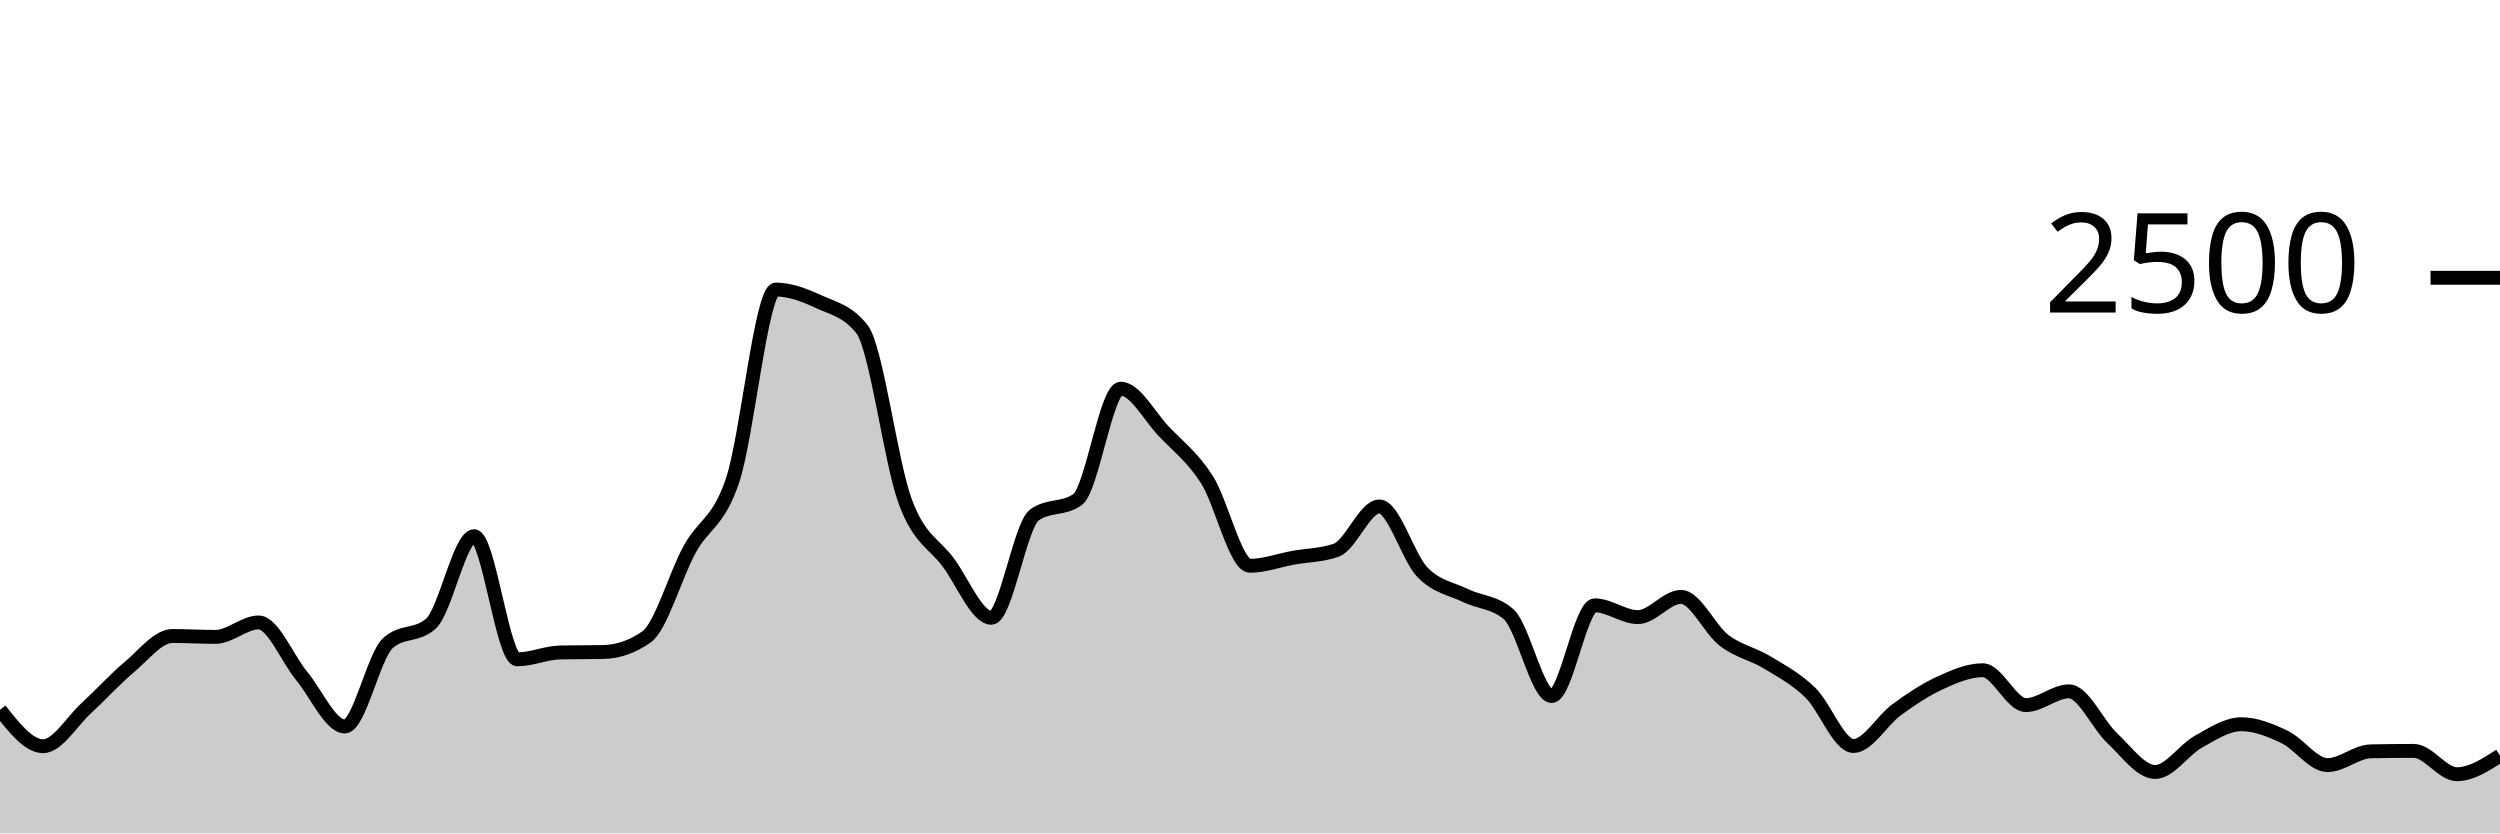
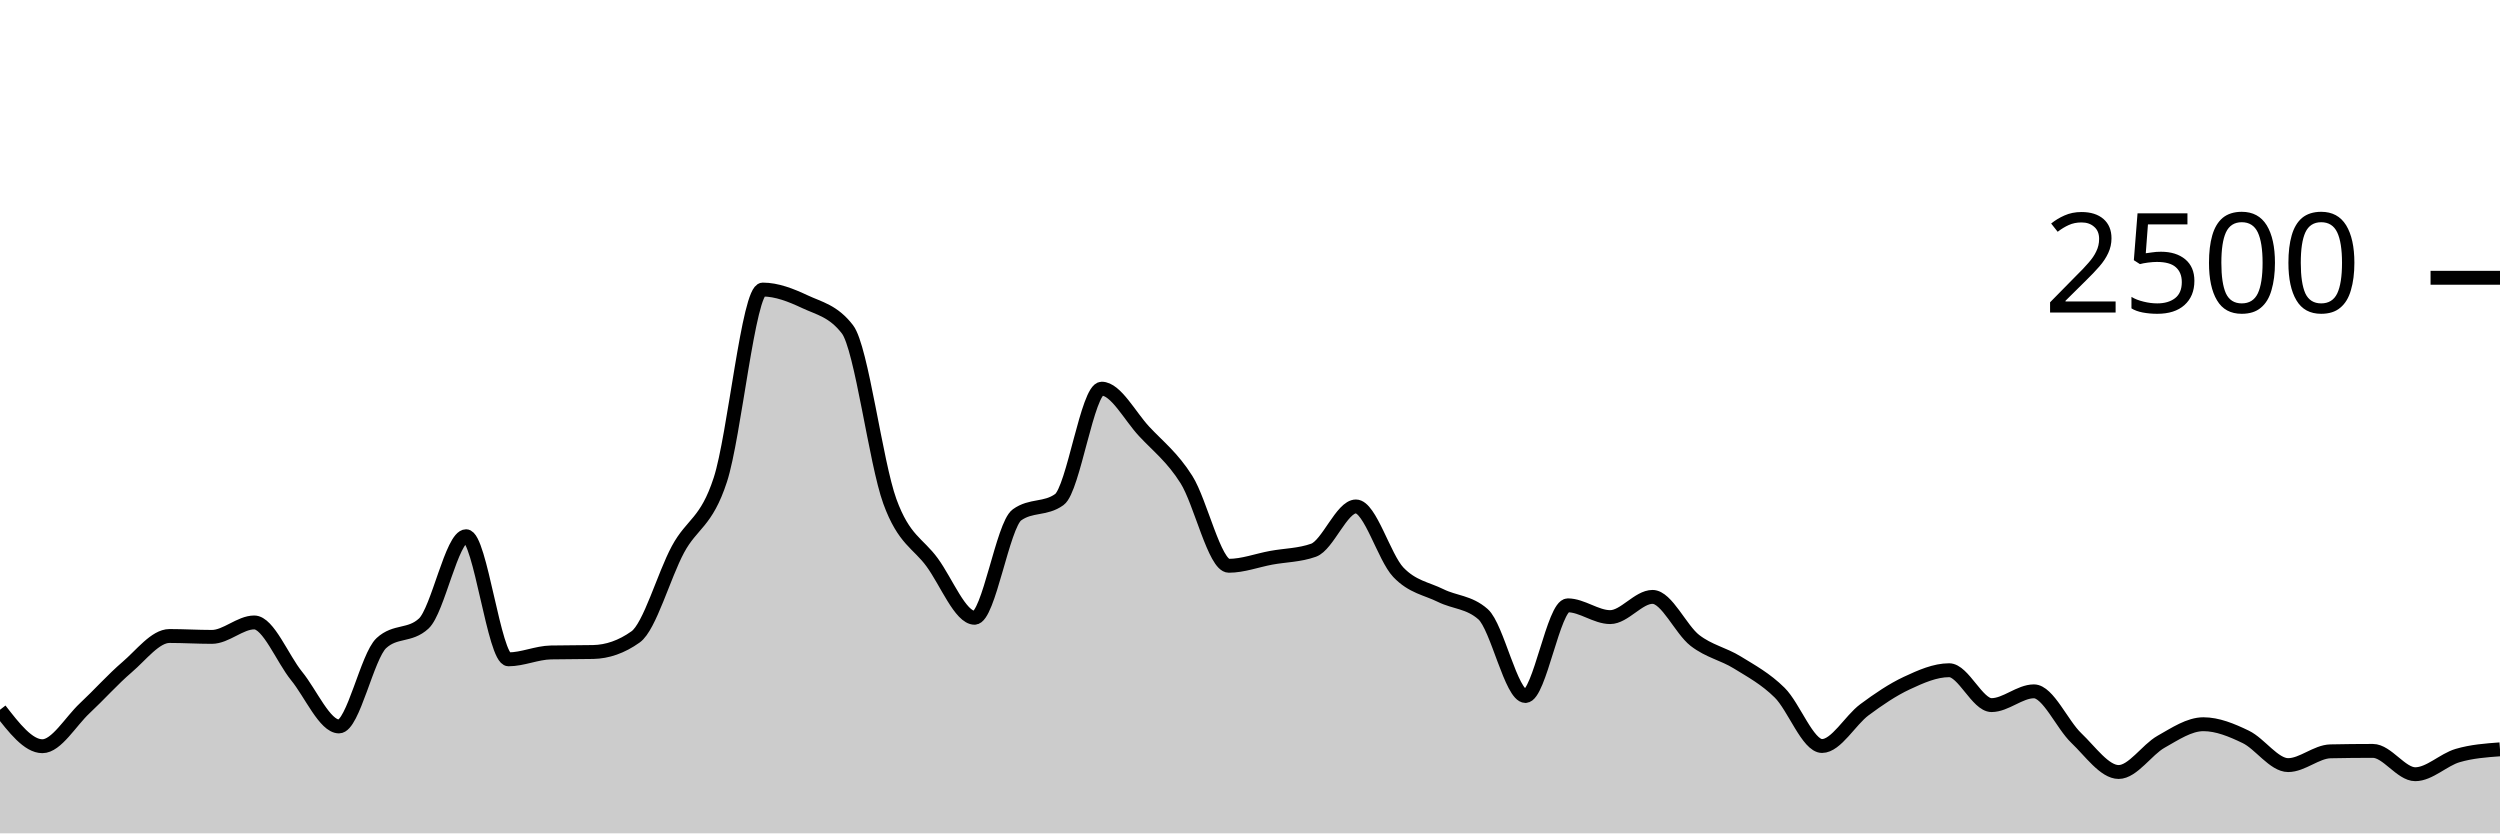
<svg xmlns="http://www.w3.org/2000/svg" viewBox="0 0 180 60">
  <g transform="translate(0,20)">
-     <path class="area" fill="rgba(0, 0, 0, 0.2)" d="M0,31.104C1.034,32.416,2.069,33.728,3.103,33.728C4.138,33.728,5.172,31.941,6.207,30.992C7.241,30.043,8.276,28.899,9.31,28.032C10.345,27.165,11.379,25.792,12.414,25.792C13.448,25.792,14.483,25.856,15.517,25.856C16.552,25.856,17.586,24.816,18.621,24.816C19.655,24.816,20.69,27.424,21.724,28.672C22.759,29.92,23.793,32.304,24.828,32.304C25.862,32.304,26.897,27.243,27.931,26.304C28.966,25.365,30,25.835,31.034,24.896C32.069,23.957,33.103,18.608,34.138,18.608C35.172,18.608,36.207,27.472,37.241,27.472C38.276,27.472,39.31,26.997,40.345,26.976C41.379,26.955,42.414,26.965,43.448,26.944C44.483,26.923,45.517,26.581,46.552,25.856C47.586,25.131,48.621,21.437,49.655,19.552C50.69,17.667,51.724,17.661,52.759,14.544C53.793,11.427,54.828,0.848,55.862,0.848C56.897,0.848,57.931,1.251,58.966,1.728C60,2.205,61.034,2.389,62.069,3.712C63.103,5.035,64.138,13.299,65.172,16.096C66.207,18.893,67.241,19.099,68.276,20.496C69.31,21.893,70.345,24.48,71.379,24.48C72.414,24.48,73.448,17.808,74.483,17.072C75.517,16.336,76.552,16.704,77.586,15.968C78.621,15.232,79.655,7.984,80.69,7.984C81.724,7.984,82.759,9.965,83.793,11.056C84.828,12.147,85.862,12.915,86.897,14.528C87.931,16.141,88.966,20.736,90,20.736C91.034,20.736,92.069,20.347,93.103,20.16C94.138,19.973,95.172,19.979,96.207,19.616C97.241,19.253,98.276,16.464,99.31,16.464C100.345,16.464,101.379,20.131,102.414,21.2C103.448,22.269,104.483,22.376,105.517,22.88C106.552,23.384,107.586,23.328,108.621,24.224C109.655,25.12,110.69,30.112,111.724,30.112C112.759,30.112,113.793,23.584,114.828,23.584C115.862,23.584,116.897,24.432,117.931,24.432C118.966,24.432,120,22.976,121.034,22.976C122.069,22.976,123.103,25.325,124.138,26.112C125.172,26.899,126.207,27.069,127.241,27.696C128.276,28.323,129.31,28.869,130.345,29.872C131.379,30.875,132.414,33.712,133.448,33.712C134.483,33.712,135.517,31.859,136.552,31.104C137.586,30.349,138.621,29.659,139.655,29.184C140.69,28.709,141.724,28.256,142.759,28.256C143.793,28.256,144.828,30.768,145.862,30.768C146.897,30.768,147.931,29.776,148.966,29.776C150,29.776,151.034,32.168,152.069,33.136C153.103,34.104,154.138,35.584,155.172,35.584C156.207,35.584,157.241,33.981,158.276,33.408C159.31,32.835,160.345,32.144,161.379,32.144C162.414,32.144,163.448,32.565,164.483,33.056C165.517,33.547,166.552,35.088,167.586,35.088C168.621,35.088,169.655,34.117,170.69,34.096C171.724,34.075,172.759,34.064,173.793,34.064C174.828,34.064,175.862,35.744,176.897,35.744C177.931,35.744,178.966,35.072,180,34.4L180,40C178.966,40,177.931,40,176.897,40C175.862,40,174.828,40,173.793,40C172.759,40,171.724,40,170.69,40C169.655,40,168.621,40,167.586,40C166.552,40,165.517,40,164.483,40C163.448,40,162.414,40,161.379,40C160.345,40,159.31,40,158.276,40C157.241,40,156.207,40,155.172,40C154.138,40,153.103,40,152.069,40C151.034,40,150,40,148.966,40C147.931,40,146.897,40,145.862,40C144.828,40,143.793,40,142.759,40C141.724,40,140.69,40,139.655,40C138.621,40,137.586,40,136.552,40C135.517,40,134.483,40,133.448,40C132.414,40,131.379,40,130.345,40C129.31,40,128.276,40,127.241,40C126.207,40,125.172,40,124.138,40C123.103,40,122.069,40,121.034,40C120,40,118.966,40,117.931,40C116.897,40,115.862,40,114.828,40C113.793,40,112.759,40,111.724,40C110.69,40,109.655,40,108.621,40C107.586,40,106.552,40,105.517,40C104.483,40,103.448,40,102.414,40C101.379,40,100.345,40,99.31,40C98.276,40,97.241,40,96.207,40C95.172,40,94.138,40,93.103,40C92.069,40,91.034,40,90,40C88.966,40,87.931,40,86.897,40C85.862,40,84.828,40,83.793,40C82.759,40,81.724,40,80.69,40C79.655,40,78.621,40,77.586,40C76.552,40,75.517,40,74.483,40C73.448,40,72.414,40,71.379,40C70.345,40,69.31,40,68.276,40C67.241,40,66.207,40,65.172,40C64.138,40,63.103,40,62.069,40C61.034,40,60,40,58.966,40C57.931,40,56.897,40,55.862,40C54.828,40,53.793,40,52.759,40C51.724,40,50.69,40,49.655,40C48.621,40,47.586,40,46.552,40C45.517,40,44.483,40,43.448,40C42.414,40,41.379,40,40.345,40C39.31,40,38.276,40,37.241,40C36.207,40,35.172,40,34.138,40C33.103,40,32.069,40,31.034,40C30,40,28.966,40,27.931,40C26.897,40,25.862,40,24.828,40C23.793,40,22.759,40,21.724,40C20.69,40,19.655,40,18.621,40C17.586,40,16.552,40,15.517,40C14.483,40,13.448,40,12.414,40C11.379,40,10.345,40,9.31,40C8.276,40,7.241,40,6.207,40C5.172,40,4.138,40,3.103,40C2.069,40,1.034,40,0,40Z" />
-     <path class="line" stroke="black" fill="none" d="M0,31.104C1.034,32.416,2.069,33.728,3.103,33.728C4.138,33.728,5.172,31.941,6.207,30.992C7.241,30.043,8.276,28.899,9.31,28.032C10.345,27.165,11.379,25.792,12.414,25.792C13.448,25.792,14.483,25.856,15.517,25.856C16.552,25.856,17.586,24.816,18.621,24.816C19.655,24.816,20.69,27.424,21.724,28.672C22.759,29.92,23.793,32.304,24.828,32.304C25.862,32.304,26.897,27.243,27.931,26.304C28.966,25.365,30,25.835,31.034,24.896C32.069,23.957,33.103,18.608,34.138,18.608C35.172,18.608,36.207,27.472,37.241,27.472C38.276,27.472,39.31,26.997,40.345,26.976C41.379,26.955,42.414,26.965,43.448,26.944C44.483,26.923,45.517,26.581,46.552,25.856C47.586,25.131,48.621,21.437,49.655,19.552C50.69,17.667,51.724,17.661,52.759,14.544C53.793,11.427,54.828,0.848,55.862,0.848C56.897,0.848,57.931,1.251,58.966,1.728C60,2.205,61.034,2.389,62.069,3.712C63.103,5.035,64.138,13.299,65.172,16.096C66.207,18.893,67.241,19.099,68.276,20.496C69.31,21.893,70.345,24.48,71.379,24.48C72.414,24.48,73.448,17.808,74.483,17.072C75.517,16.336,76.552,16.704,77.586,15.968C78.621,15.232,79.655,7.984,80.69,7.984C81.724,7.984,82.759,9.965,83.793,11.056C84.828,12.147,85.862,12.915,86.897,14.528C87.931,16.141,88.966,20.736,90,20.736C91.034,20.736,92.069,20.347,93.103,20.16C94.138,19.973,95.172,19.979,96.207,19.616C97.241,19.253,98.276,16.464,99.31,16.464C100.345,16.464,101.379,20.131,102.414,21.2C103.448,22.269,104.483,22.376,105.517,22.88C106.552,23.384,107.586,23.328,108.621,24.224C109.655,25.12,110.69,30.112,111.724,30.112C112.759,30.112,113.793,23.584,114.828,23.584C115.862,23.584,116.897,24.432,117.931,24.432C118.966,24.432,120,22.976,121.034,22.976C122.069,22.976,123.103,25.325,124.138,26.112C125.172,26.899,126.207,27.069,127.241,27.696C128.276,28.323,129.31,28.869,130.345,29.872C131.379,30.875,132.414,33.712,133.448,33.712C134.483,33.712,135.517,31.859,136.552,31.104C137.586,30.349,138.621,29.659,139.655,29.184C140.69,28.709,141.724,28.256,142.759,28.256C143.793,28.256,144.828,30.768,145.862,30.768C146.897,30.768,147.931,29.776,148.966,29.776C150,29.776,151.034,32.168,152.069,33.136C153.103,34.104,154.138,35.584,155.172,35.584C156.207,35.584,157.241,33.981,158.276,33.408C159.31,32.835,160.345,32.144,161.379,32.144C162.414,32.144,163.448,32.565,164.483,33.056C165.517,33.547,166.552,35.088,167.586,35.088C168.621,35.088,169.655,34.117,170.69,34.096C171.724,34.075,172.759,34.064,173.793,34.064C174.828,34.064,175.862,35.744,176.897,35.744C177.931,35.744,178.966,35.072,180,34.4" />
+     <path class="area" fill="rgba(0, 0, 0, 0.2)" d="M0,31.104C1.017,32.416,2.034,33.728,3.051,33.728C4.068,33.728,5.085,31.941,6.102,30.992C7.119,30.043,8.136,28.899,9.153,28.032C10.169,27.165,11.186,25.792,12.203,25.792C13.22,25.792,14.237,25.856,15.254,25.856C16.271,25.856,17.288,24.816,18.305,24.816C19.322,24.816,20.339,27.424,21.356,28.672C22.373,29.92,23.39,32.304,24.407,32.304C25.424,32.304,26.441,27.243,27.458,26.304C28.475,25.365,29.492,25.835,30.508,24.896C31.525,23.957,32.542,18.608,33.559,18.608C34.576,18.608,35.593,27.472,36.61,27.472C37.627,27.472,38.644,26.997,39.661,26.976C40.678,26.955,41.695,26.965,42.712,26.944C43.729,26.923,44.746,26.581,45.763,25.856C46.78,25.131,47.797,21.437,48.814,19.552C49.831,17.667,50.847,17.661,51.864,14.544C52.881,11.427,53.898,0.848,54.915,0.848C55.932,0.848,56.949,1.251,57.966,1.728C58.983,2.205,60,2.389,61.017,3.712C62.034,5.035,63.051,13.299,64.068,16.096C65.085,18.893,66.102,19.099,67.119,20.496C68.136,21.893,69.153,24.48,70.169,24.48C71.186,24.48,72.203,17.808,73.22,17.072C74.237,16.336,75.254,16.704,76.271,15.968C77.288,15.232,78.305,7.984,79.322,7.984C80.339,7.984,81.356,9.965,82.373,11.056C83.39,12.147,84.407,12.915,85.424,14.528C86.441,16.141,87.458,20.736,88.475,20.736C89.492,20.736,90.508,20.347,91.525,20.16C92.542,19.973,93.559,19.979,94.576,19.616C95.593,19.253,96.61,16.464,97.627,16.464C98.644,16.464,99.661,20.131,100.678,21.2C101.695,22.269,102.712,22.376,103.729,22.88C104.746,23.384,105.763,23.328,106.78,24.224C107.797,25.12,108.814,30.112,109.831,30.112C110.847,30.112,111.864,23.584,112.881,23.584C113.898,23.584,114.915,24.432,115.932,24.432C116.949,24.432,117.966,22.976,118.983,22.976C120,22.976,121.017,25.325,122.034,26.112C123.051,26.899,124.068,27.069,125.085,27.696C126.102,28.323,127.119,28.869,128.136,29.872C129.153,30.875,130.169,33.712,131.186,33.712C132.203,33.712,133.22,31.859,134.237,31.104C135.254,30.349,136.271,29.659,137.288,29.184C138.305,28.709,139.322,28.256,140.339,28.256C141.356,28.256,142.373,30.768,143.39,30.768C144.407,30.768,145.424,29.776,146.441,29.776C147.458,29.776,148.475,32.168,149.492,33.136C150.508,34.104,151.525,35.584,152.542,35.584C153.559,35.584,154.576,33.981,155.593,33.408C156.61,32.835,157.627,32.144,158.644,32.144C159.661,32.144,160.678,32.565,161.695,33.056C162.712,33.547,163.729,35.088,164.746,35.088C165.763,35.088,166.78,34.117,167.797,34.096C168.814,34.075,169.831,34.064,170.847,34.064C171.864,34.064,172.881,35.744,173.898,35.744C174.915,35.744,175.932,34.699,176.949,34.4C177.966,34.101,178.983,34.027,180,33.952L180,40C178.983,40,177.966,40,176.949,40C175.932,40,174.915,40,173.898,40C172.881,40,171.864,40,170.847,40C169.831,40,168.814,40,167.797,40C166.78,40,165.763,40,164.746,40C163.729,40,162.712,40,161.695,40C160.678,40,159.661,40,158.644,40C157.627,40,156.61,40,155.593,40C154.576,40,153.559,40,152.542,40C151.525,40,150.508,40,149.492,40C148.475,40,147.458,40,146.441,40C145.424,40,144.407,40,143.39,40C142.373,40,141.356,40,140.339,40C139.322,40,138.305,40,137.288,40C136.271,40,135.254,40,134.237,40C133.22,40,132.203,40,131.186,40C130.169,40,129.153,40,128.136,40C127.119,40,126.102,40,125.085,40C124.068,40,123.051,40,122.034,40C121.017,40,120,40,118.983,40C117.966,40,116.949,40,115.932,40C114.915,40,113.898,40,112.881,40C111.864,40,110.847,40,109.831,40C108.814,40,107.797,40,106.78,40C105.763,40,104.746,40,103.729,40C102.712,40,101.695,40,100.678,40C99.661,40,98.644,40,97.627,40C96.61,40,95.593,40,94.576,40C93.559,40,92.542,40,91.525,40C90.508,40,89.492,40,88.475,40C87.458,40,86.441,40,85.424,40C84.407,40,83.39,40,82.373,40C81.356,40,80.339,40,79.322,40C78.305,40,77.288,40,76.271,40C75.254,40,74.237,40,73.22,40C72.203,40,71.186,40,70.169,40C69.153,40,68.136,40,67.119,40C66.102,40,65.085,40,64.068,40C63.051,40,62.034,40,61.017,40C60,40,58.983,40,57.966,40C56.949,40,55.932,40,54.915,40C53.898,40,52.881,40,51.864,40C50.847,40,49.831,40,48.814,40C47.797,40,46.78,40,45.763,40C44.746,40,43.729,40,42.712,40C41.695,40,40.678,40,39.661,40C38.644,40,37.627,40,36.61,40C35.593,40,34.576,40,33.559,40C32.542,40,31.525,40,30.508,40C29.492,40,28.475,40,27.458,40C26.441,40,25.424,40,24.407,40C23.39,40,22.373,40,21.356,40C20.339,40,19.322,40,18.305,40C17.288,40,16.271,40,15.254,40C14.237,40,13.22,40,12.203,40C11.186,40,10.169,40,9.153,40C8.136,40,7.119,40,6.102,40C5.085,40,4.068,40,3.051,40C2.034,40,1.017,40,0,40Z" />
+     <path class="line" stroke="black" fill="none" d="M0,31.104C1.017,32.416,2.034,33.728,3.051,33.728C4.068,33.728,5.085,31.941,6.102,30.992C7.119,30.043,8.136,28.899,9.153,28.032C10.169,27.165,11.186,25.792,12.203,25.792C13.22,25.792,14.237,25.856,15.254,25.856C16.271,25.856,17.288,24.816,18.305,24.816C19.322,24.816,20.339,27.424,21.356,28.672C22.373,29.92,23.39,32.304,24.407,32.304C25.424,32.304,26.441,27.243,27.458,26.304C28.475,25.365,29.492,25.835,30.508,24.896C31.525,23.957,32.542,18.608,33.559,18.608C34.576,18.608,35.593,27.472,36.61,27.472C37.627,27.472,38.644,26.997,39.661,26.976C40.678,26.955,41.695,26.965,42.712,26.944C43.729,26.923,44.746,26.581,45.763,25.856C46.78,25.131,47.797,21.437,48.814,19.552C49.831,17.667,50.847,17.661,51.864,14.544C52.881,11.427,53.898,0.848,54.915,0.848C55.932,0.848,56.949,1.251,57.966,1.728C58.983,2.205,60,2.389,61.017,3.712C62.034,5.035,63.051,13.299,64.068,16.096C65.085,18.893,66.102,19.099,67.119,20.496C68.136,21.893,69.153,24.48,70.169,24.48C71.186,24.48,72.203,17.808,73.22,17.072C74.237,16.336,75.254,16.704,76.271,15.968C77.288,15.232,78.305,7.984,79.322,7.984C80.339,7.984,81.356,9.965,82.373,11.056C83.39,12.147,84.407,12.915,85.424,14.528C86.441,16.141,87.458,20.736,88.475,20.736C89.492,20.736,90.508,20.347,91.525,20.16C92.542,19.973,93.559,19.979,94.576,19.616C95.593,19.253,96.61,16.464,97.627,16.464C98.644,16.464,99.661,20.131,100.678,21.2C101.695,22.269,102.712,22.376,103.729,22.88C104.746,23.384,105.763,23.328,106.78,24.224C107.797,25.12,108.814,30.112,109.831,30.112C110.847,30.112,111.864,23.584,112.881,23.584C113.898,23.584,114.915,24.432,115.932,24.432C116.949,24.432,117.966,22.976,118.983,22.976C120,22.976,121.017,25.325,122.034,26.112C123.051,26.899,124.068,27.069,125.085,27.696C126.102,28.323,127.119,28.869,128.136,29.872C129.153,30.875,130.169,33.712,131.186,33.712C132.203,33.712,133.22,31.859,134.237,31.104C135.254,30.349,136.271,29.659,137.288,29.184C138.305,28.709,139.322,28.256,140.339,28.256C141.356,28.256,142.373,30.768,143.39,30.768C144.407,30.768,145.424,29.776,146.441,29.776C147.458,29.776,148.475,32.168,149.492,33.136C150.508,34.104,151.525,35.584,152.542,35.584C153.559,35.584,154.576,33.981,155.593,33.408C156.61,32.835,157.627,32.144,158.644,32.144C159.661,32.144,160.678,32.565,161.695,33.056C162.712,33.547,163.729,35.088,164.746,35.088C165.763,35.088,166.78,34.117,167.797,34.096C168.814,34.075,169.831,34.064,170.847,34.064C171.864,34.064,172.881,35.744,173.898,35.744C174.915,35.744,175.932,34.699,176.949,34.4C177.966,34.101,178.983,34.027,180,33.952" />
    <path class="axis-ceiling" stroke-width="1" stroke="black" fill="none" d="M175,0L180,0" />
    <text class="axis-ceiling-label" font-family="sans-serif" text-anchor="end" font-size="10px" x="170" y="2.5">2500</text>
  </g>
</svg>
